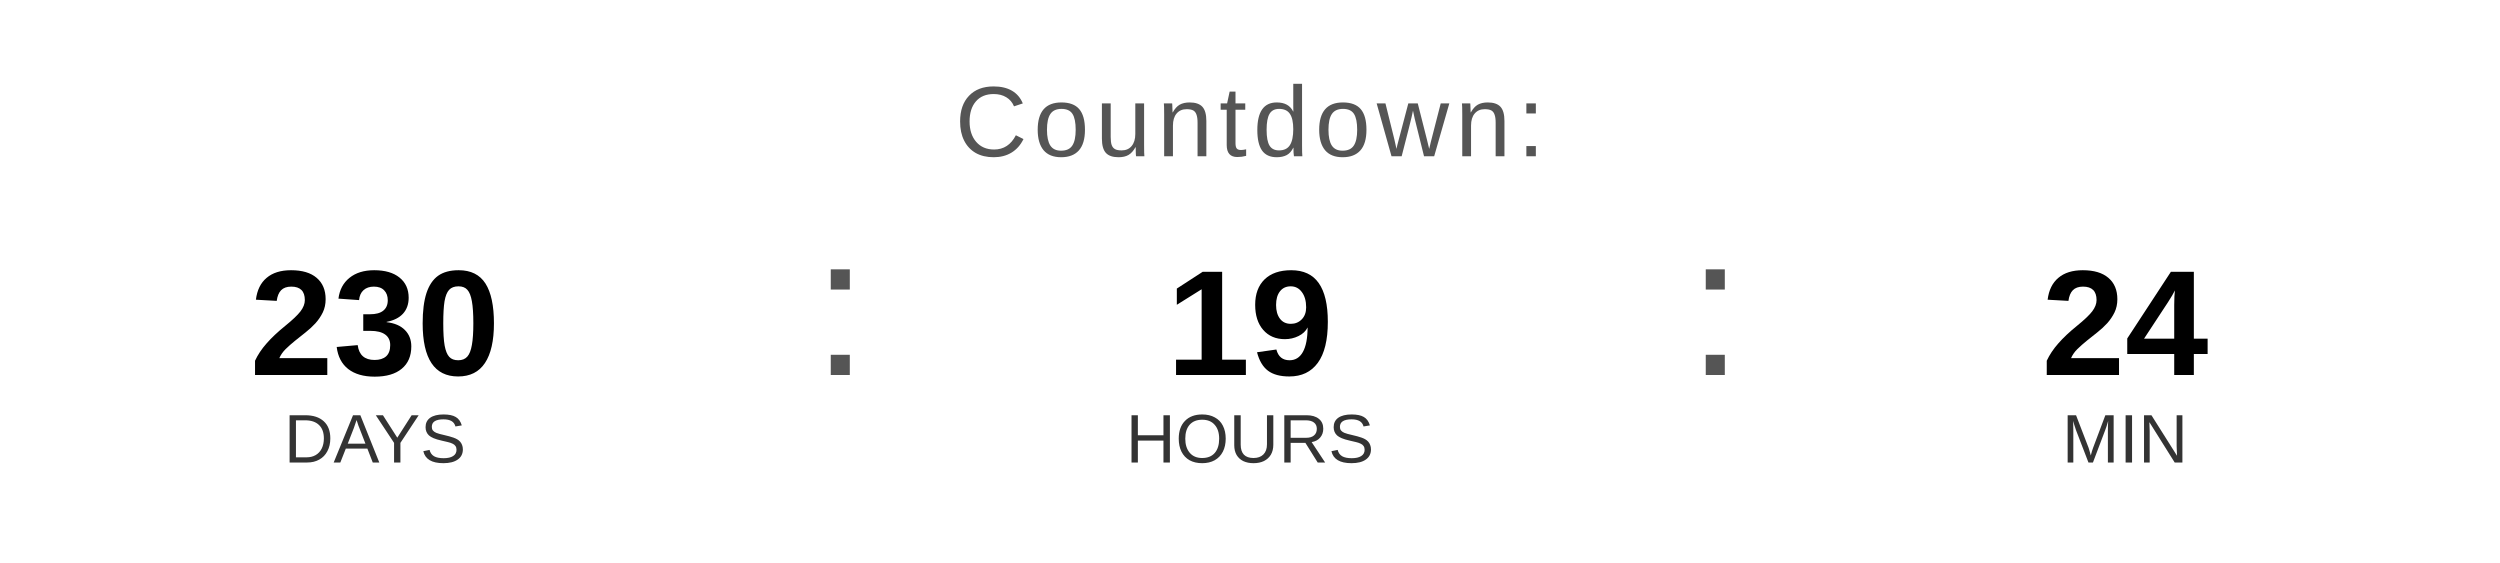
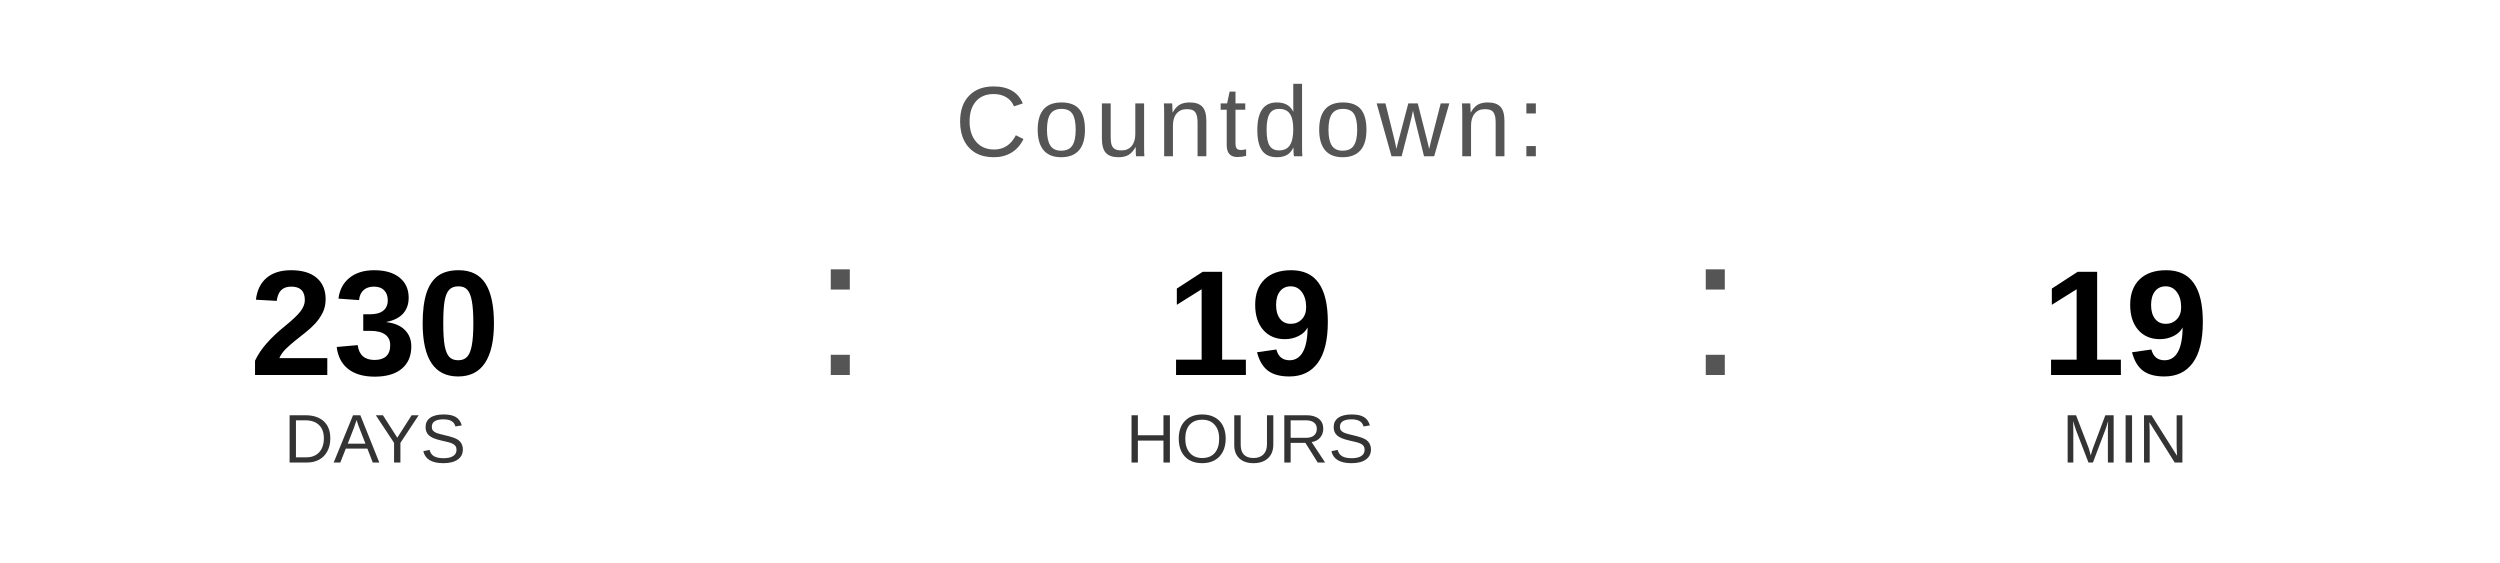
<svg xmlns="http://www.w3.org/2000/svg" width="400" height="90" viewBox="0 0 400 90">
  <text x="200" y="25" font-family="Arial, Helvetica, sans-serif" font-size="16" fill="#555555" text-anchor="middle" letter-spacing="1">
    Countdown:
  </text>
  <text x="60" y="60" font-family="Arial, Helvetica, sans-serif" font-size="24" font-weight="bold" fill="#000000" text-anchor="middle">230</text>
  <text x="60" y="74" font-family="Arial, Helvetica, sans-serif" font-size="11" fill="#333333" text-anchor="middle">DAYS</text>
  <text x="130" y="60" font-family="Arial, sans-serif" font-size="32" fill="#555555">:</text>
  <text x="200" y="60" font-family="Arial, Helvetica, sans-serif" font-size="24" font-weight="bold" fill="#000000" text-anchor="middle">19</text>
  <text x="200" y="74" font-family="Arial, Helvetica, sans-serif" font-size="11" fill="#333333" text-anchor="middle">HOURS</text>
  <text x="270" y="60" font-family="Arial, sans-serif" font-size="32" fill="#555555">:</text>
-   <text x="340" y="60" font-family="Arial, Helvetica, sans-serif" font-size="24" font-weight="bold" fill="#000000" text-anchor="middle">24</text>
+   <text x="340" y="60" font-family="Arial, Helvetica, sans-serif" font-size="24" font-weight="bold" fill="#000000" text-anchor="middle">19</text>
  <text x="340" y="74" font-family="Arial, Helvetica, sans-serif" font-size="11" fill="#333333" text-anchor="middle">MIN</text>
</svg>
